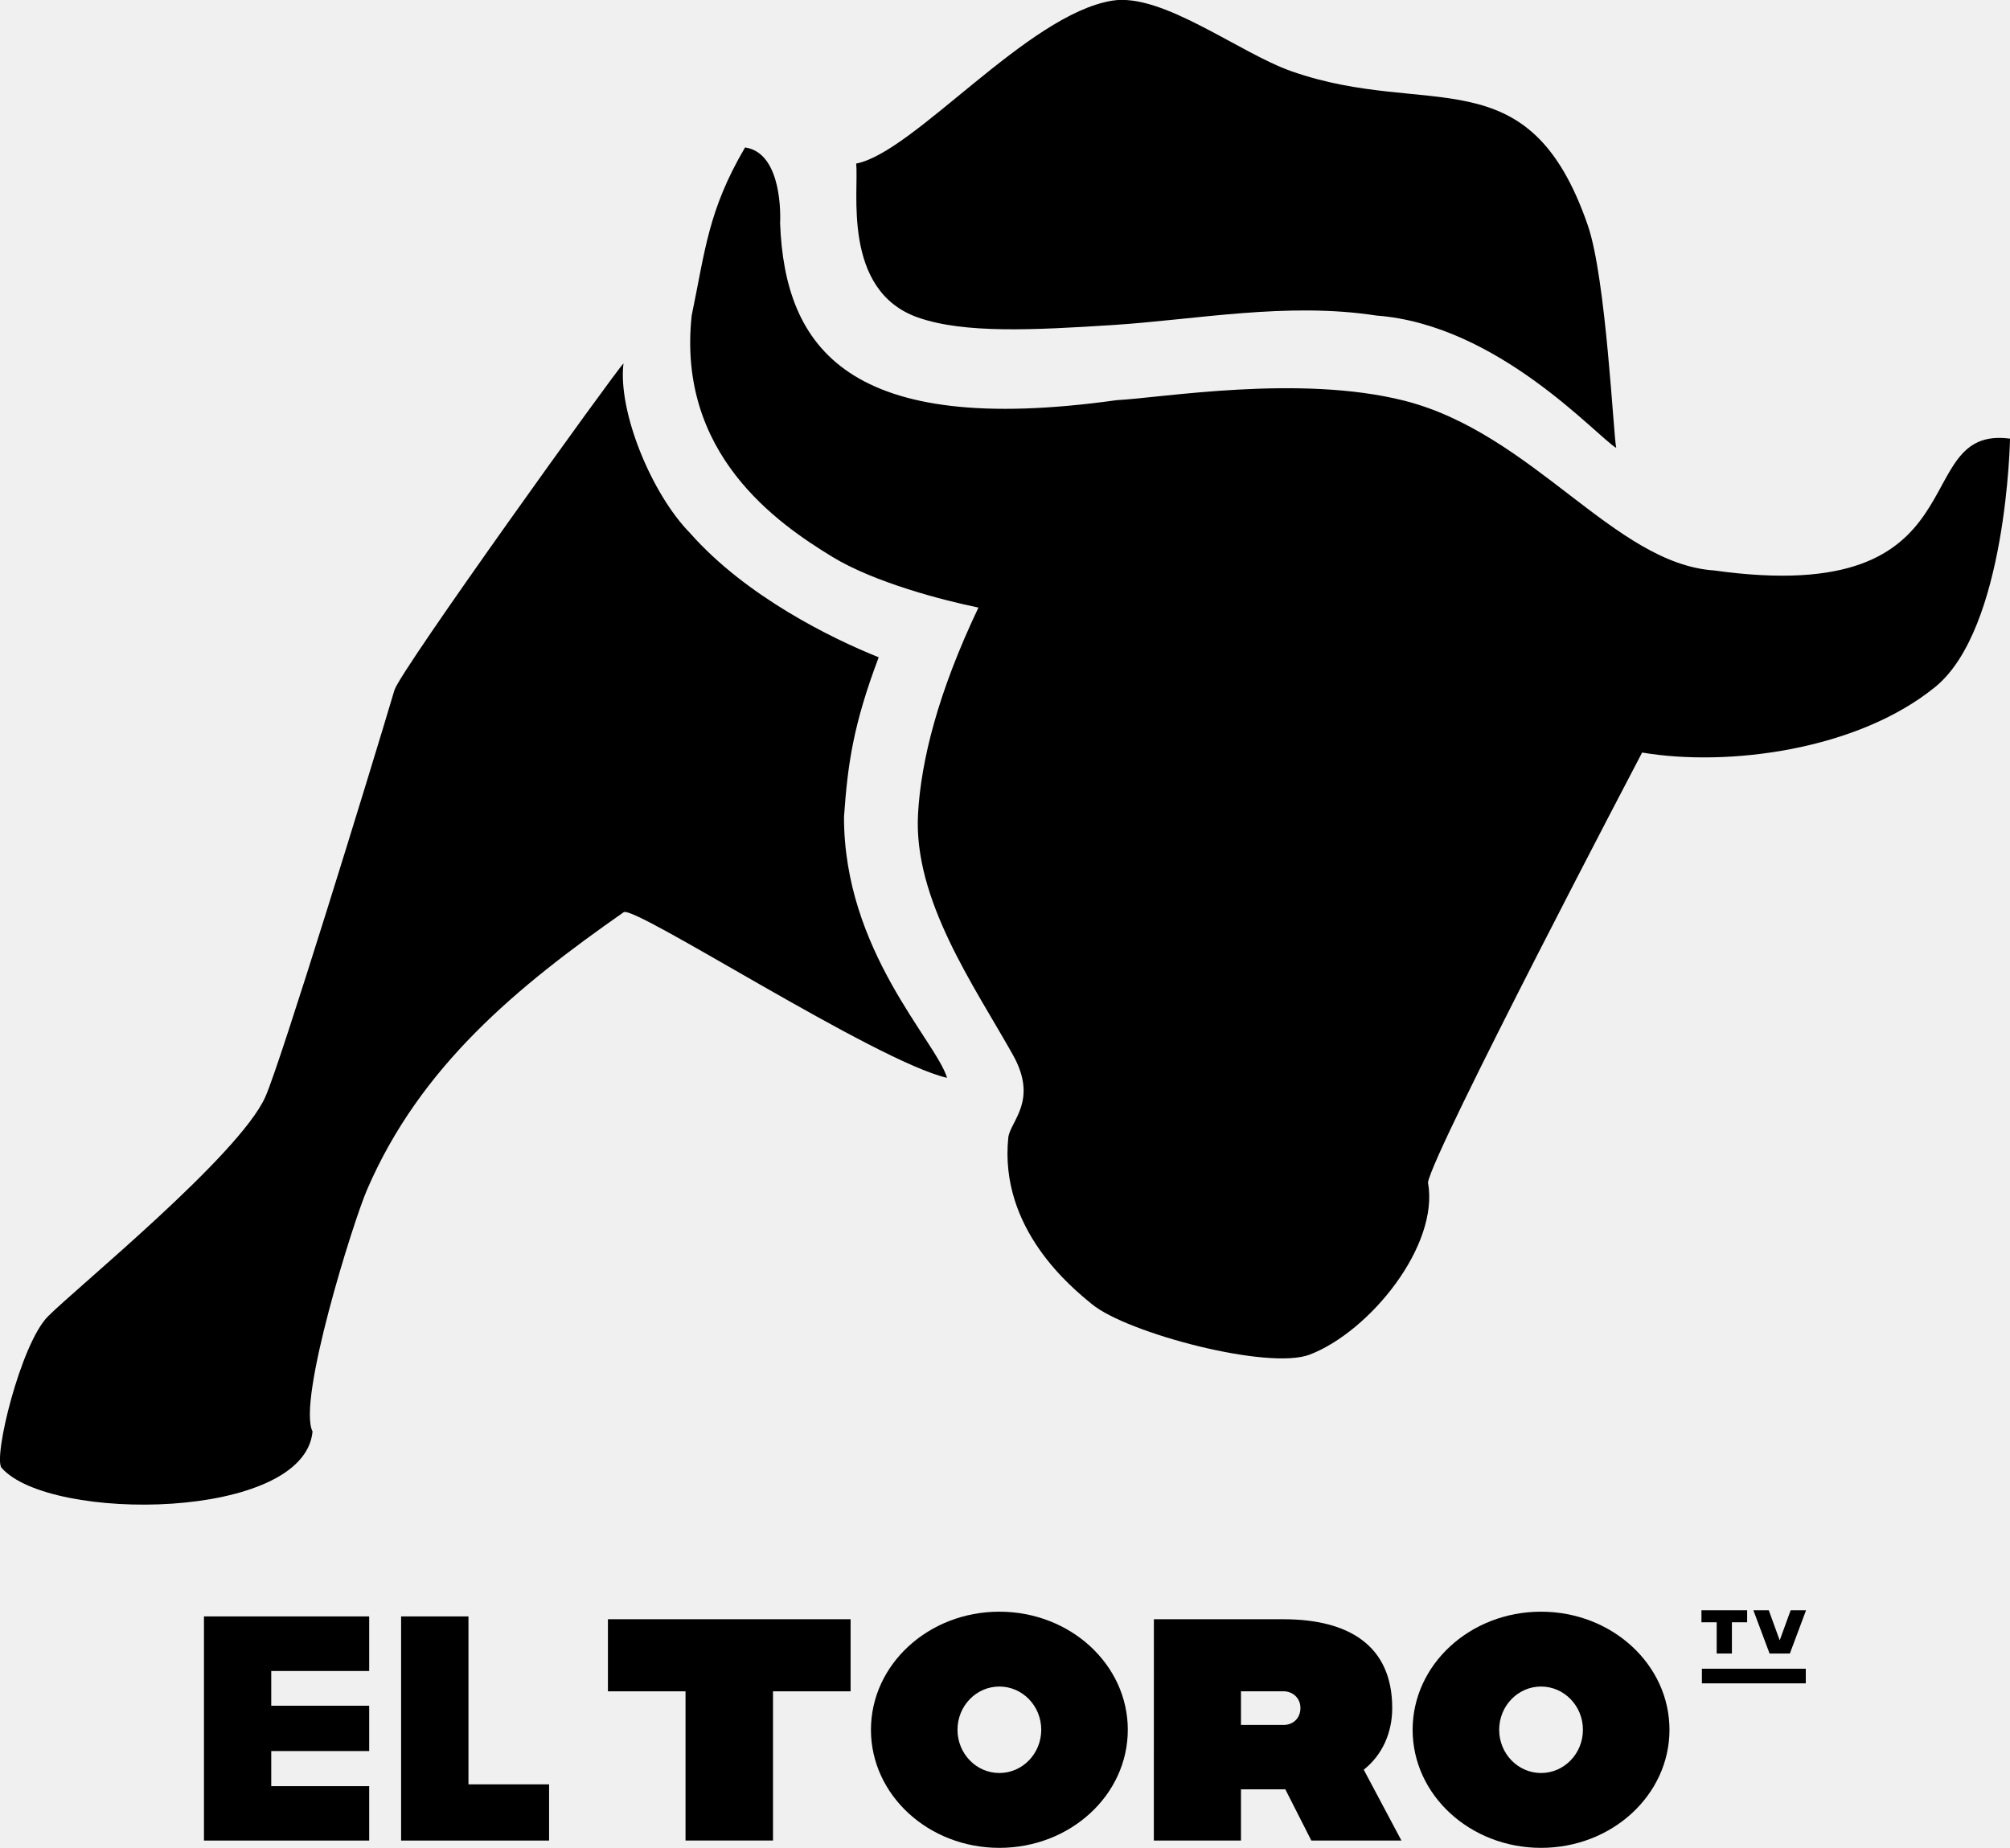
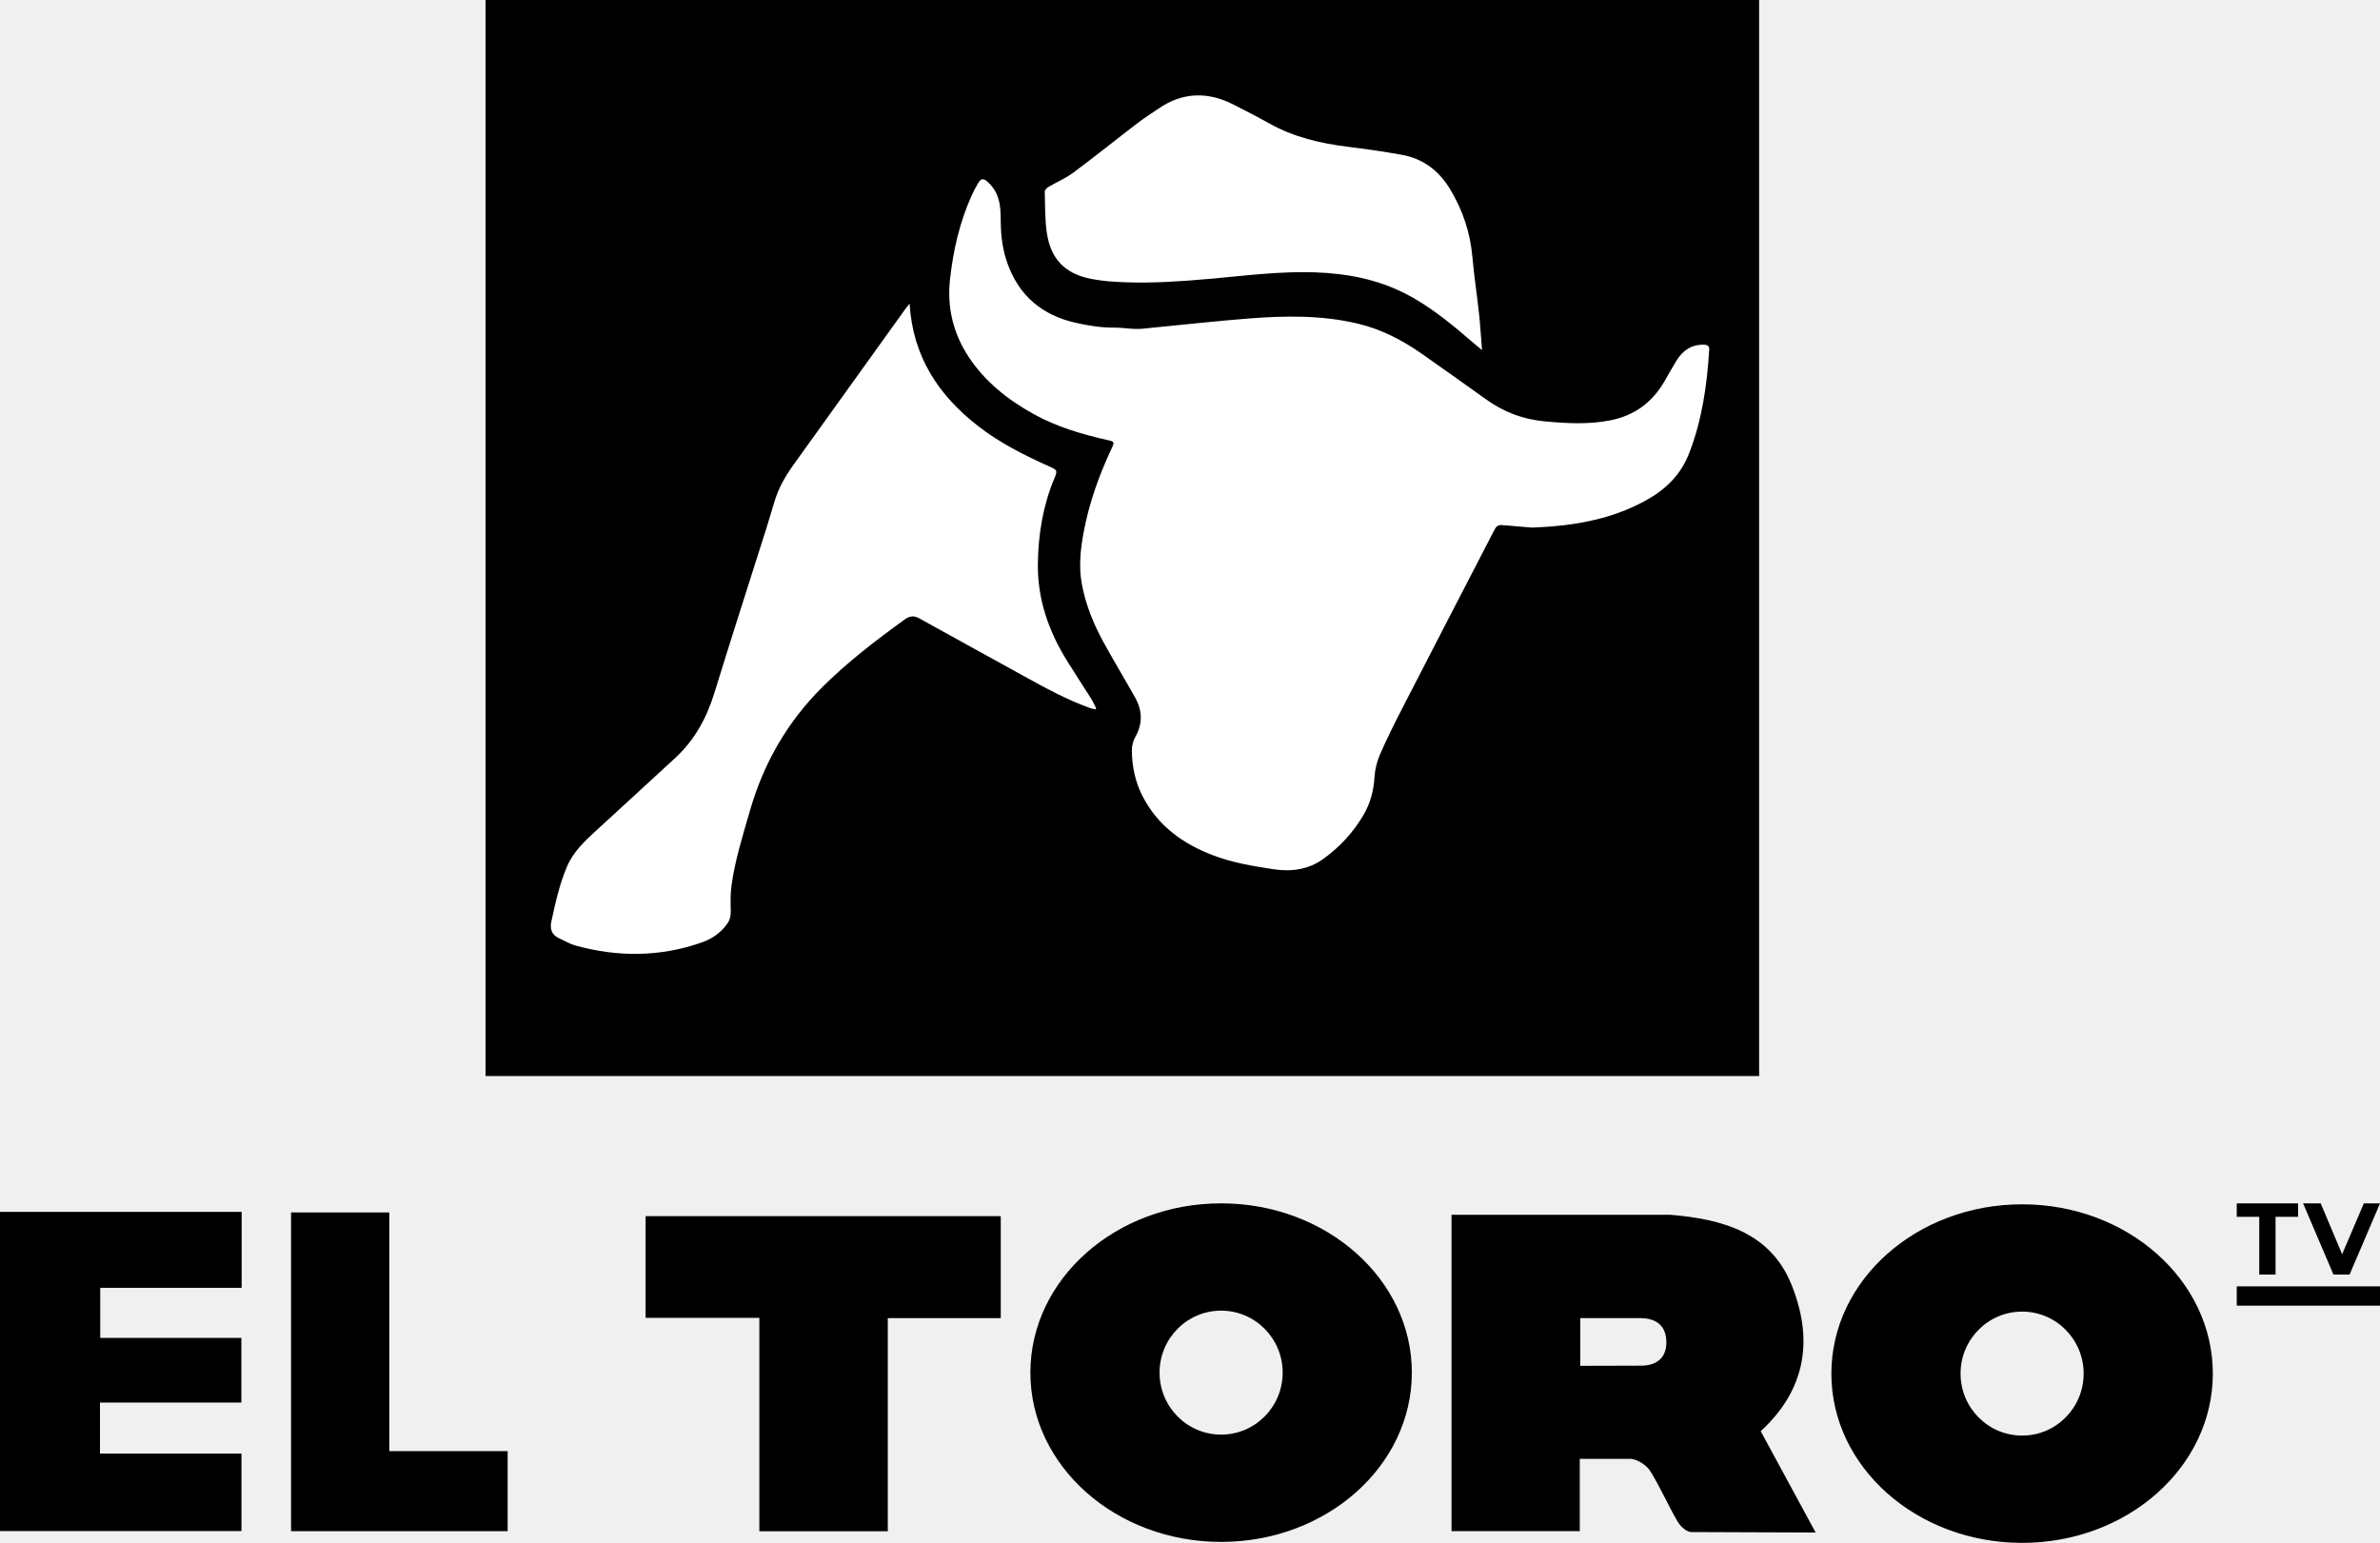
- <svg xmlns="http://www.w3.org/2000/svg" width="600pt" height="551.72pt" version="1.1" viewBox="0 0 600 551.72">
-   <g transform="matrix(1.0003 0 0 -1.0003 258.51 920.38)">
-     <path d="m67.453 530.81c-5.783 4.731-27.838 22.382-24.984 49.836 0.697 4.944 8.968 10.997 1.389 24.562-11.471 20.491-29.776 46.314-28.331 71.976 0.882 15.822 5.892 36.071 18.026 61.572-10.343 2.1-31.004 7.437-43.641 15.168-16.595 10.115-46.371 30.829-41.93 72.009 4.038 19.448 4.925 31.426 15.926 50.163 9.831-1.431 10.722-16.452 10.456-22.671 1.465-37.152 20.244-63.989 100.36-52.77 13.722 0.72 54.595 7.74 85.826-0.128 38.545-9.769 62.738-48.717 92.566-50.694 81.333-11.395 57.112 43.498 88.281 39.342 0 0-0.976-56.694-22.306-74.099-23.292-18.974-62.07-23.904-87.485-19.59 0 0-62.487-119.09-63.904-128.33 3.446-18.846-17.391-44.503-35.275-51.371-12.338-4.759-54.505 6.399-64.975 15.026" />
-     <path d="m223.88 786.41c-5.996 3.593-35.365 36.806-71.568 39.507-26.634 4.105-53.576-1.209-78.56-2.82-23.614-1.507-44.361-2.616-58.225 2.232-22.861 8.015-17.561 38.19-18.472 45.949 17.296 3.337 51.035 44.484 76.394 48.627 14.997 2.465 37.948-15.632 53.585-21.093 40.982-14.372 70.649 5.361 88.371-45.987 5.475-15.817 7.669-63.24 8.475-66.416" />
-     <path d="m-72.375 811.62c-1.721-14.457 8.447-39.048 19.922-50.689 16.642-18.87 42.323-31.445 56.239-37.014-7.655-20.287-9.243-31.961-10.352-47.632-0.047-39.953 27.402-66.776 30.757-77.896-21.316 4.911-93.287 51.68-96.51 49.433-31.758-22.202-60.7-45.958-76.593-82.854-4.114-9.508-20.889-62.97-16.249-72.147-2.503-26.634-78.493-27.188-92.799-10.84-2.583 2.962 5.664 36.929 13.812 45.176 8.423 8.499 57.088 48.091 64.894 65.539 4.531 10.091 31.284 96.979 38.531 121.42 1.787 5.953 66.065 95.315 68.345 97.505" />
-   </g>
-   <g transform="matrix(.94581 0 0 .94581 -66.803 242.91)" stroke-width="1.037">
-     <g transform="matrix(.81181 0 0 .81181 135 12.739)">
-       <path d="m7.36e-4 296.5h64.24v21.218h-38.082v13.515h38.082v17.62h-38.082v13.655h38.082v21.151h-64.24z" />
-       <path d="m76.646 296.5h26.19v65.303h31.342v21.856h-57.532z" />
-     </g>
-     <g transform="matrix(.81181 0 0 .81181 153.54 12.739)">
-       <path d="m559.35 294.11v4.672h5.926v12.145h5.915v-12.145h5.925v-4.672z" />
-       <path d="m579.54 294.11 6.294 16.817h7.889l6.292-16.817h-5.981l-4.257 11.688-4.256-11.688z" />
-       <path d="m134.22 297.59v28.035h30.165v58.019h34.008v-58.019h30.165v-28.035z" />
-       <path d="m346.45 383.65 0.021-86.054h50.326c25.16 0 42.333 10.023 42.333 34.515 0 9.63-3.867 18.31-11.073 23.992l14.65 27.548h-35.023l-10.109-19.912h-17.247v19.912h-33.877m33.877-58.04v13.084h16.47c3.87 0.05 6.646-2.686 6.646-6.542 0-3.978-3.018-6.542-6.646-6.542z" />
-       <path d="m559.52 316.84h40.394v5.687h-40.394z" />
-       <path d="m496.99 294.66a49.928 45.918 0 0 0-49.927 45.918 49.928 45.918 0 0 0 49.927 45.918 49.928 45.918 0 0 0 49.929-45.918 49.928 45.918 0 0 0-49.929-45.918zm0 29.105a16.279 16.813 0 0 1 16.28 16.813 16.279 16.813 0 0 1-16.28 16.813 16.279 16.813 0 0 1-16.278-16.813 16.279 16.813 0 0 1 16.278-16.813z" style="paint-order:markers stroke fill" />
-       <path d="m286.4 294.66a49.928 45.918 0 0 0-49.927 45.918 49.928 45.918 0 0 0 49.927 45.918 49.928 45.918 0 0 0 49.929-45.918 49.928 45.918 0 0 0-49.929-45.918zm0 29.105a16.279 16.813 0 0 1 16.28 16.813 16.279 16.813 0 0 1-16.28 16.813 16.279 16.813 0 0 1-16.278-16.813 16.279 16.813 0 0 1 16.278-16.813z" style="paint-order:markers stroke fill" />
-     </g>
+ <svg xmlns="http://www.w3.org/2000/svg" width="800" height="518.68" version="1.1" viewBox="0 0 800 518.68">
+   <link rel="stylesheet" type="text/css" />
+   <path d="m591.3 0v361.74h-428.09v-361.74z" fill-rule="evenodd" />
+   <path d="m305.75 102.09c-0.536 0.649-0.9 1.04-1.209 1.471-12.631 17.587-25.262 35.173-37.877 52.771-2.642 3.685-4.884 7.593-6.236 11.956-0.939 3.032-1.802 6.088-2.76 9.114-5.859 18.528-11.839 37.019-17.559 55.59-2.6 8.441-6.659 15.854-13.182 21.85-8.836 8.122-17.65 16.268-26.512 24.362-3.883 3.546-7.71 7.147-9.816 12.088-2.544 5.968-3.934 12.291-5.29 18.609-0.527 2.455 0.189 4.426 2.629 5.524 1.816 0.817 3.555 1.907 5.45 2.429 14.248 3.928 28.435 3.899 42.48-1.019 3.464-1.213 6.386-3.225 8.552-6.258 0.934-1.309 1.254-2.711 1.216-4.336-0.066-2.802-0.15-5.645 0.226-8.409 1.178-8.669 3.827-16.995 6.241-25.371 4.568-15.85 12.512-29.714 24.219-41.376 8.537-8.504 18.044-15.809 27.792-22.836 1.698-1.223 3.108-1.359 4.909-0.358 11.601 6.445 23.238 12.825 34.855 19.24 7.268 4.013 14.543 8.012 22.376 10.853 0.629 0.228 1.307 0.323 1.962 0.479 0.079-0.119 0.159-0.239 0.239-0.359-0.555-1.08-1.035-2.208-1.679-3.232-2.706-4.298-5.516-8.531-8.189-12.849-6.148-9.932-9.868-20.699-9.723-32.442 0.121-9.836 1.678-19.516 5.52-28.697 1.128-2.697 1.037-2.86-1.596-4.04-8.387-3.759-16.589-7.856-23.896-13.517-13.376-10.363-22.075-23.399-23.141-41.237zm22.947-40.387c-0.761 1.335-1.492 2.696-2.122 4.097-4.04 8.976-6.189 18.454-7.251 28.194-1.017 9.325 1.048 17.976 6.17 25.822 5.522 8.458 13.227 14.548 21.927 19.374 7.761 4.306 16.218 6.803 24.844 8.744 2.366 0.533 2.405 0.647 1.386 2.821-4.283 9.138-7.649 18.578-9.468 28.539-1.029 5.637-1.591 11.27-0.548 16.98 1.278 6.998 3.934 13.488 7.323 19.671 3.426 6.251 7.126 12.351 10.61 18.571 2.43 4.34 2.575 8.724 0.075 13.194-0.742 1.327-1.192 3.012-1.185 4.531 0.028 5.453 1.148 10.715 3.682 15.585 5.163 9.921 13.619 15.929 23.803 19.782 6.457 2.443 13.244 3.554 20.029 4.593 6.033 0.924 11.8 0.182 16.871-3.477 5.512-3.978 10.051-8.895 13.496-14.789 2.297-3.931 3.407-8.152 3.681-12.723 0.153-2.551 0.812-5.198 1.83-7.545 2.244-5.17 4.764-10.228 7.343-15.244 10.27-19.981 20.602-39.928 30.919-59.885 1.036-2.003 1.425-2.159 3.64-1.953 3.263 0.304 6.531 0.557 9.217 0.782 2.591-0.147 4.59-0.213 6.581-0.379 11.548-0.964 22.63-3.472 32.799-9.394 6.233-3.629 10.866-8.569 13.457-15.271 4.317-11.168 5.993-22.879 6.724-34.76 0.073-1.19-0.516-1.639-1.659-1.678-4.242-0.142-7.235 1.887-9.362 5.381-1.414 2.322-2.736 4.699-4.102 7.049-4.103 7.057-10.11 11.413-18.144 12.995-7.39 1.456-14.762 1.02-22.195 0.322-7.153-0.671-13.527-3.108-19.333-7.226-7.32-5.192-14.595-10.448-21.959-15.576-6.521-4.542-13.522-8.16-21.298-10.016-12.214-2.916-24.612-2.7-37-1.723-10.511 0.829-20.995 1.998-31.492 3.01-1.976 0.19-3.955 0.498-5.932 0.484-2.481-0.017-4.962-0.472-7.44-0.446-4.443 0.046-8.756-0.654-13.067-1.632-11.22-2.546-18.991-9.015-22.901-19.947-1.571-4.394-2.197-8.954-2.251-13.604-0.042-3.446-9e-3 -6.94-1.565-10.105-0.698-1.42-1.764-2.764-2.957-3.806-1.441-1.259-2.237-0.988-3.176 0.657zm60.758-25.22c-2.413 1.649-4.887 3.22-7.205 4.994-7.168 5.484-14.2 11.149-21.443 16.53-2.603 1.934-5.673 3.23-8.482 4.897-0.519 0.308-1.161 1.013-1.148 1.518 0.124 4.561 0.037 9.169 0.673 13.668 1.267 8.939 6.09 13.945 14.954 15.677 3.799 0.742 7.724 0.999 11.604 1.131 9.207 0.312 18.37-0.287 27.52-1.101l3.921-0.36 7.838-0.75c10.779-1.025 21.521-1.813 32.366-0.532 9 1.063 17.408 3.578 25.248 8.127 7.322 4.249 13.762 9.646 20.136 15.146 0.799 0.689 1.618 1.355 2.725 2.281-0.357-4.412-0.595-8.438-1.028-12.443-0.678-6.275-1.653-12.522-2.202-18.807-0.72-8.251-3.264-15.835-7.519-22.886-3.72-6.163-9.024-10.217-16.128-11.514-6.041-1.103-12.133-1.958-18.228-2.716-9.225-1.149-18.135-3.223-26.342-7.814-3.979-2.226-8.041-4.309-12.104-6.38-8.627-4.397-17.041-4.214-25.155 1.332z" fill="#fff" fill-rule="evenodd" />
+   <link rel="stylesheet" type="text/css" />
+   <style lang="en" type="text/css" />
+   <style lang="en" type="text/css" />
+   <style lang="en" type="text/css" />
+   <g transform="matrix(4.6273 0 0 4.6273 4.6681 -558.31)">
+     <path d="m171.88 214.11v1.403h-10.408v-1.403zm-4.309-6.028 1.556 3.695 1.577-3.695h1.176l-2.213 5.173h-1.169l-2.206-5.173zm-1.644 0v0.976h-1.636v4.198h-1.183v-4.198h-1.636v-0.976z" fill-rule="evenodd" />
+     <path d="m145.88 208.15a13.856 12.298 0 0 0-13.855 12.299 13.856 12.298 0 0 0 13.855 12.297 13.856 12.298 0 0 0 13.855-12.297 13.856 12.298 0 0 0-13.855-12.299zm0 7.795a4.47 4.503 0 0 1 4.471 4.504 4.47 4.503 0 0 1-4.471 4.502 4.47 4.503 0 0 1-4.471-4.502 4.47 4.503 0 0 1 4.471-4.504z" stop-color="#000000" stroke-width="12.414" />
+     <path d="m120.32 208.91c3.769 0.312 7.279 1.271 8.812 5.085 1.562 3.884 1.12 7.548-2.24 10.638l3.991 7.362-9.052-0.035c-0.342-7e-3 -0.789-0.437-0.988-0.78-0.701-1.207-1.252-2.499-1.995-3.678-0.258-0.409-0.893-0.811-1.391-0.861h-3.709v5.252h-9.315v-22.982zm-6.537 7.505v3.469l4.52-0.013c1.125-0.039 1.772-0.653 1.733-1.783-0.039-1.136-0.742-1.655-1.859-1.669z" fill-rule="evenodd" />
+     <path d="m87.695 208.08a13.856 12.298 0 0 0-13.855 12.299 13.856 12.298 0 0 0 13.855 12.297 13.856 12.298 0 0 0 13.855-12.297 13.856 12.298 0 0 0-13.855-12.299zm0 7.795a4.47 4.503 0 0 1 4.471 4.504 4.47 4.503 0 0 1-4.471 4.502 4.47 4.503 0 0 1-4.471-4.502 4.47 4.503 0 0 1 4.471-4.504z" stop-color="#000000" stroke-width="12.414" />
+     <path d="m71.688 209.01v7.408h-8.207v15.484h-9.33v-15.503h-8.262v-7.389z" fill-rule="evenodd" />
+     <path d="m27.271 208.74v17.341h8.597v5.816h-15.734v-23.157z" fill-rule="evenodd" />
+     <path d="m16.546 208.7v5.519h-10.275v3.637h10.254v4.699h-10.272v3.705h10.279v5.627h-17.542v-23.186z" fill-rule="evenodd" />
  </g>
</svg>
